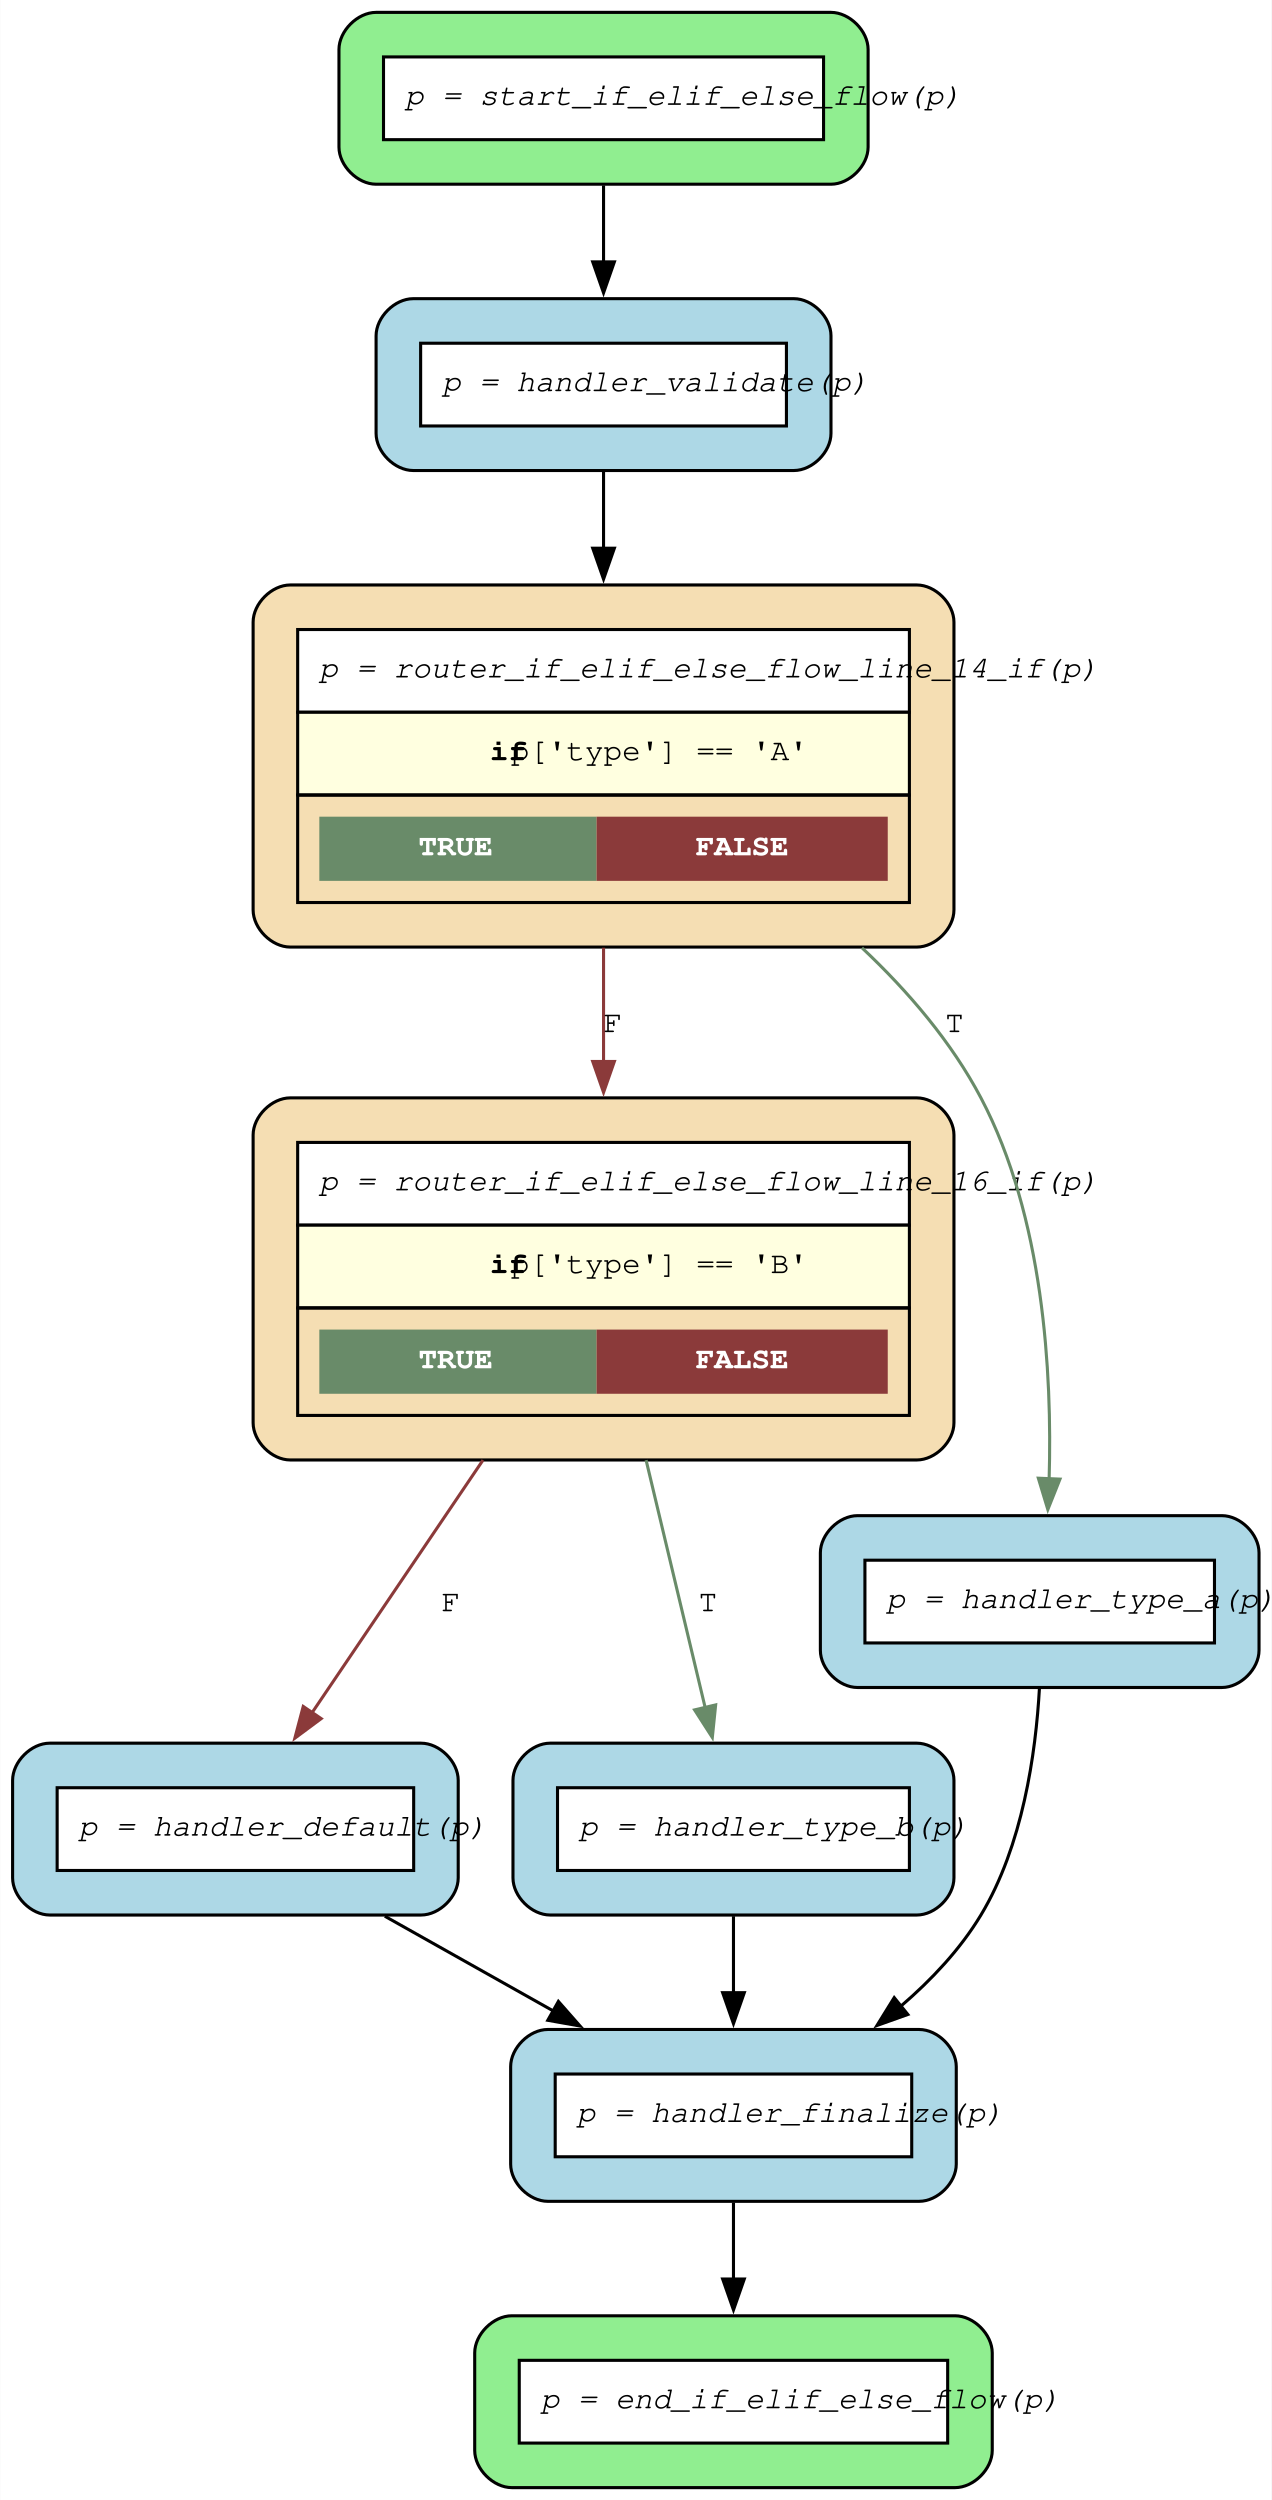
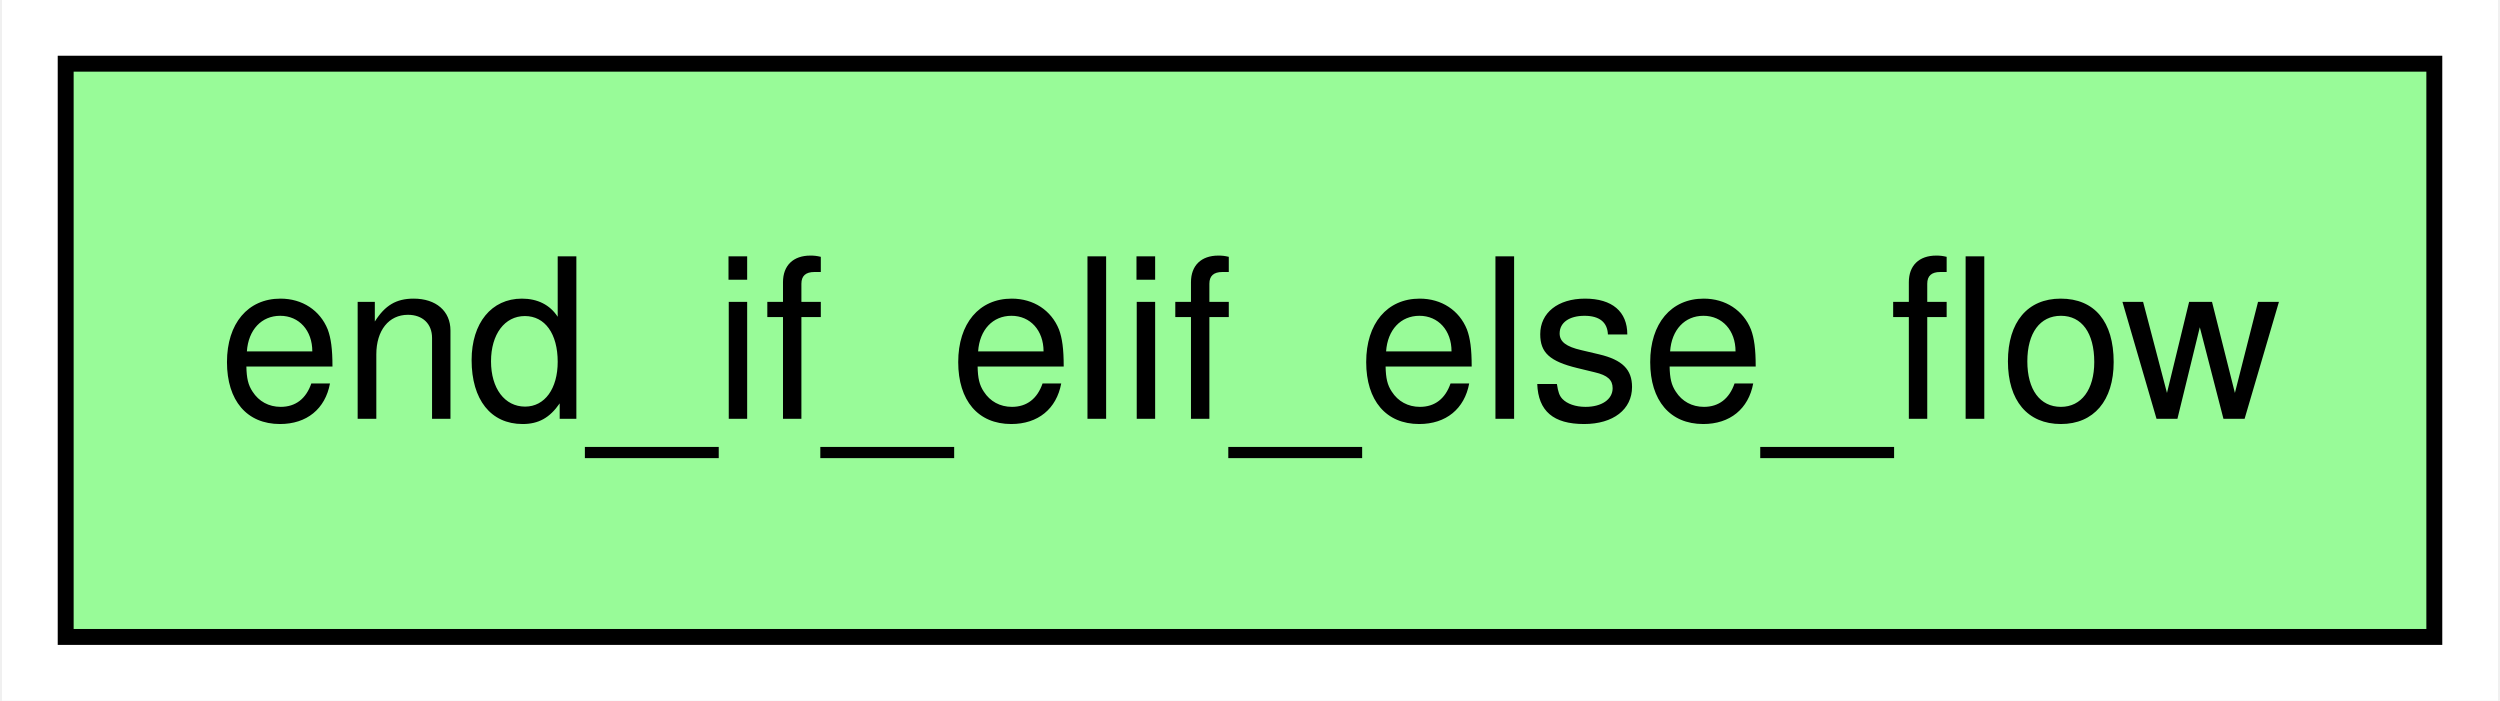
- <svg xmlns="http://www.w3.org/2000/svg" width="411pt" height="808pt" viewBox="0.00 0.00 410.93 808.15">
-   <g id="graph0" class="graph" transform="scale(1 1) rotate(0) translate(4 804.15)">
-     <polygon fill="white" stroke="none" points="-4,4 -4,-804.15 406.93,-804.15 406.93,4 -4,4" />
+ <svg xmlns="http://www.w3.org/2000/svg" width="157pt" height="44pt" viewBox="0.00 0.00 156.75 44.00">
+   <g id="graph0" class="graph" transform="scale(1 1) rotate(0) translate(4 40)">
+     <polygon fill="white" stroke="none" points="-4,4 -4,-40 152.75,-40 152.75,4 -4,4" />
    <g id="node1" class="node">
-       <path fill="lightgreen" stroke="black" d="M264.55,-800.15C264.55,-800.15 117.5,-800.15 117.5,-800.15 111.5,-800.15 105.5,-794.15 105.5,-788.15 105.5,-788.15 105.5,-756.6 105.5,-756.6 105.5,-750.6 111.5,-744.6 117.5,-744.6 117.5,-744.6 264.55,-744.6 264.55,-744.6 270.55,-744.6 276.55,-750.6 276.55,-756.6 276.55,-756.6 276.55,-788.15 276.55,-788.15 276.55,-794.15 270.55,-800.15 264.55,-800.15" />
-       <polygon fill="white" stroke="none" points="119.9,-759 119.9,-785.75 262.15,-785.75 262.15,-759 119.9,-759" />
-       <polygon fill="none" stroke="black" points="119.9,-759 119.9,-785.75 262.15,-785.75 262.15,-759 119.9,-759" />
-       <text text-anchor="start" x="126.9" y="-770.25" font-family="Courier,monospace" font-style="italic" font-size="10.00">p = start_if_elif_else_flow(p)</text>
-     </g>
-     <g id="node9" class="node">
-       <path fill="lightblue" stroke="black" d="M252.55,-707.6C252.55,-707.6 129.5,-707.6 129.5,-707.6 123.5,-707.6 117.5,-701.6 117.5,-695.6 117.5,-695.6 117.5,-664.05 117.5,-664.05 117.5,-658.05 123.5,-652.05 129.5,-652.05 129.5,-652.05 252.55,-652.05 252.55,-652.05 258.55,-652.05 264.55,-658.05 264.55,-664.05 264.55,-664.05 264.55,-695.6 264.55,-695.6 264.55,-701.6 258.55,-707.6 252.55,-707.6" />
-       <polygon fill="white" stroke="none" points="131.9,-666.45 131.9,-693.2 250.15,-693.2 250.15,-666.45 131.9,-666.45" />
-       <polygon fill="none" stroke="black" points="131.9,-666.45 131.9,-693.2 250.15,-693.2 250.15,-666.45 131.9,-666.45" />
-       <text text-anchor="start" x="138.9" y="-677.7" font-family="Courier,monospace" font-style="italic" font-size="10.00">p = handler_validate(p)</text>
-     </g>
-     <g id="edge10" class="edge">
-       <path fill="none" stroke="black" d="M191.03,-744.21C191.03,-736.42 191.03,-727.77 191.03,-719.43" />
-       <polygon fill="black" stroke="black" points="194.53,-719.49 191.03,-709.49 187.53,-719.49 194.53,-719.49" />
-     </g>
-     <g id="node2" class="node">
-       <path fill="wheat" stroke="black" d="M292.3,-449.25C292.3,-449.25 89.75,-449.25 89.75,-449.25 83.75,-449.25 77.75,-443.25 77.75,-437.25 77.75,-437.25 77.75,-344.2 77.75,-344.2 77.75,-338.2 83.75,-332.2 89.75,-332.2 89.75,-332.2 292.3,-332.2 292.3,-332.2 298.3,-332.2 304.3,-338.2 304.3,-344.2 304.3,-344.2 304.3,-437.25 304.3,-437.25 304.3,-443.25 298.3,-449.25 292.3,-449.25" />
-       <polygon fill="white" stroke="none" points="92.15,-408.1 92.15,-434.85 289.9,-434.85 289.9,-408.1 92.15,-408.1" />
-       <polygon fill="none" stroke="black" points="92.15,-408.1 92.15,-434.85 289.9,-434.85 289.9,-408.1 92.15,-408.1" />
-       <text text-anchor="start" x="99.15" y="-419.35" font-family="Courier,monospace" font-style="italic" font-size="10.00">p = router_if_elif_else_flow_line_16_if(p)</text>
-       <polygon fill="lightyellow" stroke="none" points="92.15,-381.35 92.15,-408.1 289.9,-408.1 289.9,-381.35 92.15,-381.35" />
-       <polygon fill="none" stroke="black" points="92.15,-381.35 92.15,-408.1 289.9,-408.1 289.9,-381.35 92.15,-381.35" />
-       <text text-anchor="start" x="154.28" y="-392.6" font-family="Courier,monospace" font-weight="bold" font-size="10.00">if</text>
-       <text text-anchor="start" x="161.03" y="-392.6" font-family="Courier,monospace" font-size="10.00"> p['type'] == 'B'</text>
-       <polygon fill="none" stroke="black" points="92.15,-346.6 92.15,-381.35 289.9,-381.35 289.9,-346.6 92.15,-346.6" />
-       <polygon fill="#698b69" stroke="none" points="99.15,-353.6 99.15,-374.35 188.78,-374.35 188.78,-353.6 99.15,-353.6" />
-       <text text-anchor="start" x="131.21" y="-361.85" font-family="Courier,monospace" font-weight="bold" font-size="10.00" fill="white">TRUE</text>
-       <polygon fill="#8b3a3a" stroke="none" points="188.78,-353.6 188.78,-374.35 282.9,-374.35 282.9,-353.6 188.78,-353.6" />
-       <text text-anchor="start" x="220.84" y="-361.85" font-family="Courier,monospace" font-weight="bold" font-size="10.00" fill="white">FALSE</text>
-     </g>
-     <g id="node5" class="node">
-       <path fill="lightblue" stroke="black" d="M132.05,-240.65C132.05,-240.65 12,-240.65 12,-240.65 6,-240.65 0,-234.65 0,-228.65 0,-228.65 0,-197.1 0,-197.1 0,-191.1 6,-185.1 12,-185.1 12,-185.1 132.05,-185.1 132.05,-185.1 138.05,-185.1 144.05,-191.1 144.05,-197.1 144.05,-197.1 144.05,-228.65 144.05,-228.65 144.05,-234.65 138.05,-240.65 132.05,-240.65" />
-       <polygon fill="white" stroke="none" points="14.4,-199.5 14.4,-226.25 129.65,-226.25 129.65,-199.5 14.4,-199.5" />
-       <polygon fill="none" stroke="black" points="14.4,-199.5 14.4,-226.25 129.65,-226.25 129.65,-199.5 14.4,-199.5" />
-       <text text-anchor="start" x="21.4" y="-210.75" font-family="Courier,monospace" font-style="italic" font-size="10.00">p = handler_default(p)</text>
-     </g>
-     <g id="edge8" class="edge">
-       <path fill="none" stroke="#8b3a3a" d="M152.06,-332.15C133.83,-305.21 112.67,-273.93 96.68,-250.32" />
-       <polygon fill="#8b3a3a" stroke="#8b3a3a" points="99.75,-248.59 91.24,-242.27 93.95,-252.52 99.75,-248.59" />
-       <text text-anchor="middle" x="141.65" y="-283.3" font-family="Courier,monospace" font-size="10.00">F</text>
-     </g>
-     <g id="node8" class="node">
-       <path fill="lightblue" stroke="black" d="M292.3,-240.65C292.3,-240.65 173.75,-240.65 173.75,-240.65 167.75,-240.65 161.75,-234.65 161.75,-228.65 161.75,-228.65 161.75,-197.1 161.75,-197.1 161.75,-191.1 167.75,-185.1 173.75,-185.1 173.75,-185.1 292.3,-185.1 292.3,-185.1 298.3,-185.1 304.3,-191.1 304.3,-197.1 304.3,-197.1 304.3,-228.65 304.3,-228.65 304.3,-234.65 298.3,-240.65 292.3,-240.65" />
-       <polygon fill="white" stroke="none" points="176.15,-199.5 176.15,-226.25 289.9,-226.25 289.9,-199.5 176.15,-199.5" />
-       <polygon fill="none" stroke="black" points="176.15,-199.5 176.15,-226.25 289.9,-226.25 289.9,-199.5 176.15,-199.5" />
-       <text text-anchor="start" x="183.15" y="-210.75" font-family="Courier,monospace" font-style="italic" font-size="10.00">p = handler_type_b(p)</text>
-     </g>
-     <g id="edge9" class="edge">
-       <path fill="none" stroke="#698b69" d="M204.78,-332.15C211.07,-305.8 218.35,-275.32 223.94,-251.9" />
-       <polygon fill="#698b69" stroke="#698b69" points="227.27,-253.03 226.19,-242.49 220.46,-251.41 227.27,-253.03" />
-       <text text-anchor="middle" x="224.76" y="-283.3" font-family="Courier,monospace" font-size="10.00">T</text>
-     </g>
-     <g id="node3" class="node">
-       <path fill="wheat" stroke="black" d="M292.3,-615.05C292.3,-615.05 89.75,-615.05 89.75,-615.05 83.75,-615.05 77.75,-609.05 77.75,-603.05 77.75,-603.05 77.75,-510 77.75,-510 77.75,-504 83.75,-498 89.75,-498 89.75,-498 292.3,-498 292.3,-498 298.3,-498 304.3,-504 304.3,-510 304.3,-510 304.3,-603.05 304.3,-603.05 304.3,-609.05 298.3,-615.05 292.3,-615.05" />
-       <polygon fill="white" stroke="none" points="92.15,-573.9 92.15,-600.65 289.9,-600.65 289.9,-573.9 92.15,-573.9" />
-       <polygon fill="none" stroke="black" points="92.15,-573.9 92.15,-600.65 289.9,-600.65 289.9,-573.9 92.15,-573.9" />
-       <text text-anchor="start" x="99.15" y="-585.15" font-family="Courier,monospace" font-style="italic" font-size="10.00">p = router_if_elif_else_flow_line_14_if(p)</text>
-       <polygon fill="lightyellow" stroke="none" points="92.15,-547.15 92.15,-573.9 289.9,-573.9 289.9,-547.15 92.15,-547.15" />
-       <polygon fill="none" stroke="black" points="92.15,-547.15 92.15,-573.9 289.9,-573.9 289.9,-547.15 92.15,-547.15" />
-       <text text-anchor="start" x="154.28" y="-558.4" font-family="Courier,monospace" font-weight="bold" font-size="10.00">if</text>
-       <text text-anchor="start" x="161.03" y="-558.4" font-family="Courier,monospace" font-size="10.00"> p['type'] == 'A'</text>
-       <polygon fill="none" stroke="black" points="92.15,-512.4 92.15,-547.15 289.9,-547.15 289.9,-512.4 92.15,-512.4" />
-       <polygon fill="#698b69" stroke="none" points="99.15,-519.4 99.15,-540.15 188.78,-540.15 188.78,-519.4 99.15,-519.4" />
-       <text text-anchor="start" x="131.21" y="-527.65" font-family="Courier,monospace" font-weight="bold" font-size="10.00" fill="white">TRUE</text>
-       <polygon fill="#8b3a3a" stroke="none" points="188.78,-519.4 188.78,-540.15 282.9,-540.15 282.9,-519.4 188.78,-519.4" />
-       <text text-anchor="start" x="220.84" y="-527.65" font-family="Courier,monospace" font-weight="bold" font-size="10.00" fill="white">FALSE</text>
-     </g>
-     <g id="edge7" class="edge">
-       <path fill="none" stroke="#8b3a3a" d="M191.03,-497.78C191.03,-485.79 191.03,-473.04 191.03,-460.7" />
-       <polygon fill="#8b3a3a" stroke="#8b3a3a" points="194.53,-461.02 191.03,-451.02 187.53,-461.02 194.53,-461.02" />
-       <text text-anchor="middle" x="194.03" y="-470.5" font-family="Courier,monospace" font-size="10.00">F</text>
-     </g>
-     <g id="node7" class="node">
-       <path fill="lightblue" stroke="black" d="M390.92,-314.2C390.92,-314.2 273.12,-314.2 273.12,-314.2 267.12,-314.2 261.12,-308.2 261.12,-302.2 261.12,-302.2 261.12,-270.65 261.12,-270.65 261.12,-264.65 267.12,-258.65 273.12,-258.65 273.12,-258.65 390.92,-258.65 390.92,-258.65 396.92,-258.65 402.92,-264.65 402.92,-270.65 402.92,-270.65 402.92,-302.2 402.92,-302.2 402.92,-308.2 396.92,-314.2 390.92,-314.2" />
-       <polygon fill="white" stroke="none" points="275.52,-273.05 275.52,-299.8 388.52,-299.8 388.52,-273.05 275.52,-273.05" />
-       <polygon fill="none" stroke="black" points="275.52,-273.05 275.52,-299.8 388.52,-299.8 388.52,-273.05 275.52,-273.05" />
-       <text text-anchor="start" x="282.52" y="-284.3" font-family="Courier,monospace" font-style="italic" font-size="10.00">p = handler_type_a(p)</text>
-     </g>
-     <g id="edge6" class="edge">
-       <path fill="none" stroke="#698b69" d="M274.56,-497.76C289.62,-483.59 303.52,-467.26 313.02,-449.25 333.28,-410.87 336.08,-360.37 335.07,-326.07" />
-       <polygon fill="#698b69" stroke="#698b69" points="338.57,-326.01 334.65,-316.17 331.58,-326.31 338.57,-326.01" />
-       <text text-anchor="middle" x="304.45" y="-470.5" font-family="Courier,monospace" font-size="10.00">T</text>
-     </g>
-     <g id="node4" class="node">
-       <path fill="lightgreen" stroke="black" d="M304.68,-55.55C304.68,-55.55 161.38,-55.55 161.38,-55.55 155.38,-55.55 149.38,-49.55 149.38,-43.55 149.38,-43.55 149.38,-12 149.38,-12 149.38,-6 155.38,0 161.38,0 161.38,0 304.68,0 304.68,0 310.68,0 316.68,-6 316.68,-12 316.68,-12 316.68,-43.55 316.68,-43.55 316.68,-49.55 310.68,-55.55 304.68,-55.55" />
-       <polygon fill="white" stroke="none" points="163.78,-14.4 163.78,-41.15 302.27,-41.15 302.27,-14.4 163.78,-14.4" />
-       <polygon fill="none" stroke="black" points="163.78,-14.4 163.78,-41.15 302.27,-41.15 302.27,-14.4 163.78,-14.4" />
-       <text text-anchor="start" x="170.78" y="-25.65" font-family="Courier,monospace" font-style="italic" font-size="10.00">p = end_if_elif_else_flow(p)</text>
-     </g>
-     <g id="node6" class="node">
-       <path fill="lightblue" stroke="black" d="M293.05,-148.1C293.05,-148.1 173,-148.1 173,-148.1 167,-148.1 161,-142.1 161,-136.1 161,-136.1 161,-104.55 161,-104.55 161,-98.55 167,-92.55 173,-92.55 173,-92.55 293.05,-92.55 293.05,-92.55 299.05,-92.55 305.05,-98.55 305.05,-104.55 305.05,-104.55 305.05,-136.1 305.05,-136.1 305.05,-142.1 299.05,-148.1 293.05,-148.1" />
-       <polygon fill="white" stroke="none" points="175.4,-106.95 175.4,-133.7 290.65,-133.7 290.65,-106.95 175.4,-106.95" />
-       <polygon fill="none" stroke="black" points="175.4,-106.95 175.4,-133.7 290.65,-133.7 290.65,-106.95 175.4,-106.95" />
-       <text text-anchor="start" x="182.4" y="-118.2" font-family="Courier,monospace" font-style="italic" font-size="10.00">p = handler_finalize(p)</text>
-     </g>
-     <g id="edge1" class="edge">
-       <path fill="none" stroke="black" d="M120.33,-184.71C137.52,-175.04 157.06,-164.05 174.99,-153.97" />
-       <polygon fill="black" stroke="black" points="176.43,-157.17 183.43,-149.22 173,-151.07 176.43,-157.17" />
-     </g>
-     <g id="edge2" class="edge">
-       <path fill="none" stroke="black" d="M233.03,-92.16C233.03,-84.37 233.03,-75.72 233.03,-67.38" />
-       <polygon fill="black" stroke="black" points="236.53,-67.44 233.03,-57.44 229.53,-67.44 236.53,-67.44" />
-     </g>
-     <g id="edge3" class="edge">
-       <path fill="none" stroke="black" d="M331.94,-258.49C330.75,-237.18 326.48,-207.42 313.02,-185.1 306.36,-174.04 297.03,-164.12 287.08,-155.58" />
-       <polygon fill="black" stroke="black" points="289.39,-152.95 279.41,-149.39 284.99,-158.4 289.39,-152.95" />
-     </g>
-     <g id="edge4" class="edge">
-       <path fill="none" stroke="black" d="M233.03,-184.71C233.03,-176.92 233.03,-168.27 233.03,-159.93" />
-       <polygon fill="black" stroke="black" points="236.53,-159.99 233.03,-149.99 229.53,-159.99 236.53,-159.99" />
-     </g>
-     <g id="edge5" class="edge">
-       <path fill="none" stroke="black" d="M191.03,-651.6C191.03,-644.04 191.03,-635.47 191.03,-626.65" />
-       <polygon fill="black" stroke="black" points="194.53,-626.93 191.03,-616.93 187.53,-626.93 194.53,-626.93" />
+       <polygon fill="palegreen" stroke="black" points="148.75,-36 0,-36 0,0 148.75,0 148.75,-36" />
+       <text text-anchor="middle" x="74.38" y="-13.7" font-family="Helvetica,sans-Serif" font-size="14.00">end_if_elif_else_flow</text>
    </g>
  </g>
</svg>
